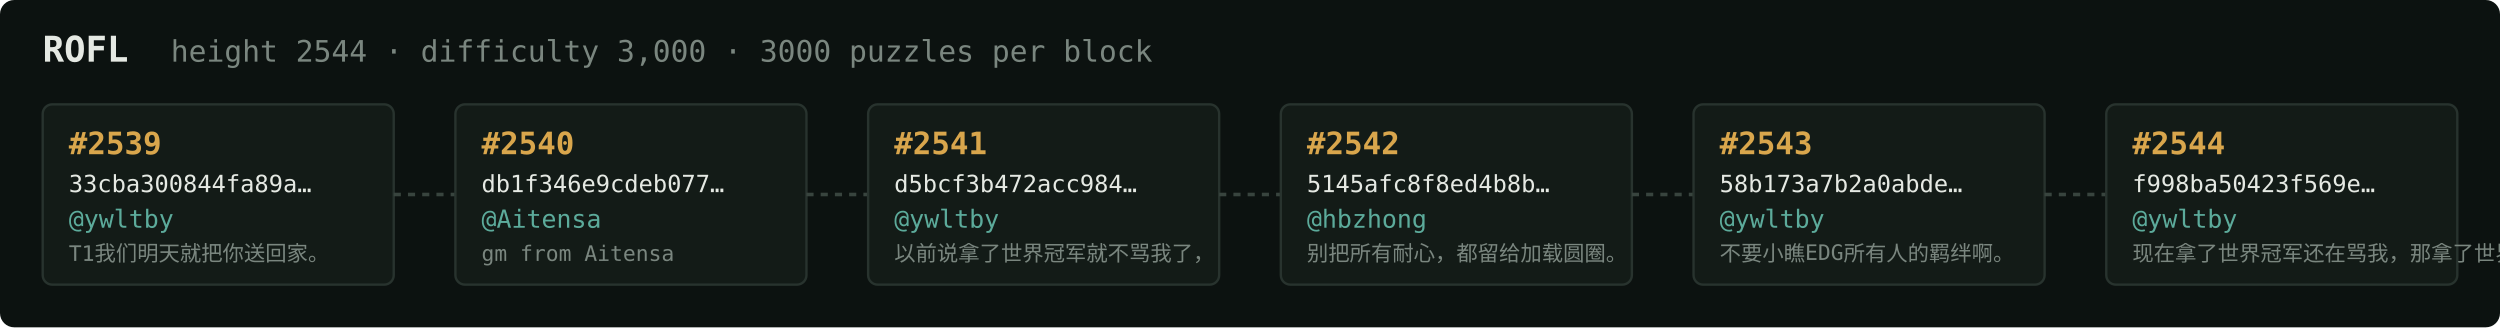
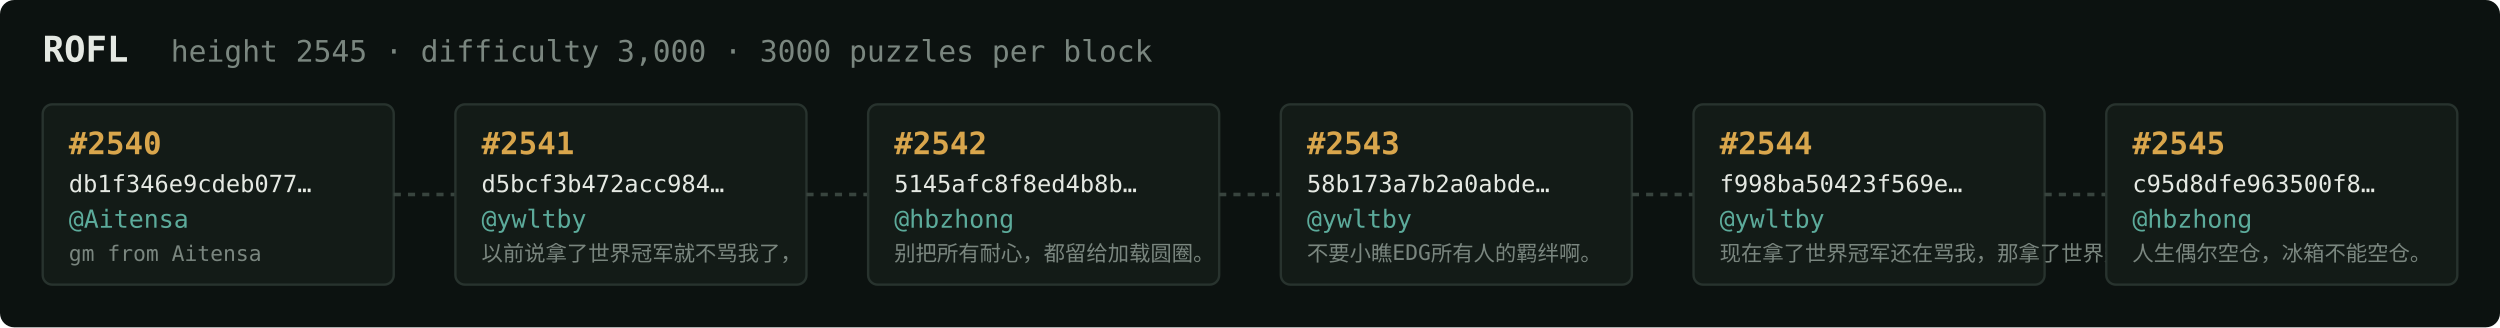
<svg xmlns="http://www.w3.org/2000/svg" width="1054" height="138" viewBox="0 0 1054 138" font-family="ui-monospace,SFMono-Regular,Menlo,monospace">
  <rect fill="#0c1210" width="1054" height="138" rx="6" />
  <text x="18" y="26" fill="#e5e9e3" font-size="15" font-weight="700">ROFL</text>
-   <text x="72" y="26" fill="#7a867f" font-size="12.5">height 2544 · difficulty 3,000 · 3000 puzzles per block</text>
+   <text x="72" y="26" fill="#7a867f" font-size="12.5">height 2545 · difficulty 3,000 · 3000 puzzles per block</text>
  <rect x="18" y="44" width="148" height="76" rx="4" fill="#131b17" stroke="#28332e" stroke-width="1" />
-   <text x="29" y="65" fill="#d9a64c" font-size="13" font-weight="700">#2539</text>
-   <text x="29" y="81" fill="#e5e9e3" font-size="10">33cba300844fa89a…</text>
-   <text x="29" y="96" fill="#5cab9b" font-size="10.5">@ywltby</text>
-   <text x="29" y="110" fill="#7a867f" font-size="9">T1我们明天就把你送回家。</text>
+   <text x="29" y="65" fill="#d9a64c" font-size="13" font-weight="700">#2540</text>
+   <text x="29" y="81" fill="#e5e9e3" font-size="10">db1f346e9cdeb077…</text>
+   <text x="29" y="96" fill="#5cab9b" font-size="10.5">@Aitensa</text>
+   <text x="29" y="110" fill="#7a867f" font-size="9">gm from Aitensa</text>
  <line x1="166" y1="82.0" x2="192" y2="82.0" stroke="#38443e" stroke-width="1.5" stroke-dasharray="3 3" />
  <rect x="192" y="44" width="148" height="76" rx="4" fill="#131b17" stroke="#28332e" stroke-width="1" />
-   <text x="203" y="65" fill="#d9a64c" font-size="13" font-weight="700">#2540</text>
-   <text x="203" y="81" fill="#e5e9e3" font-size="10">db1f346e9cdeb077…</text>
-   <text x="203" y="96" fill="#5cab9b" font-size="10.5">@Aitensa</text>
-   <text x="203" y="110" fill="#7a867f" font-size="9">gm from Aitensa</text>
+   <text x="203" y="65" fill="#d9a64c" font-size="13" font-weight="700">#2541</text>
+   <text x="203" y="81" fill="#e5e9e3" font-size="10">d5bcf3b472acc984…</text>
+   <text x="203" y="96" fill="#5cab9b" font-size="10.5">@ywltby</text>
+   <text x="203" y="110" fill="#7a867f" font-size="9">以前说拿了世界冠军就不骂我了，</text>
  <line x1="340" y1="82.0" x2="366" y2="82.0" stroke="#38443e" stroke-width="1.5" stroke-dasharray="3 3" />
  <rect x="366" y="44" width="148" height="76" rx="4" fill="#131b17" stroke="#28332e" stroke-width="1" />
-   <text x="377" y="65" fill="#d9a64c" font-size="13" font-weight="700">#2541</text>
-   <text x="377" y="81" fill="#e5e9e3" font-size="10">d5bcf3b472acc984…</text>
-   <text x="377" y="96" fill="#5cab9b" font-size="10.5">@ywltby</text>
-   <text x="377" y="110" fill="#7a867f" font-size="9">以前说拿了世界冠军就不骂我了，</text>
+   <text x="377" y="65" fill="#d9a64c" font-size="13" font-weight="700">#2542</text>
+   <text x="377" y="81" fill="#e5e9e3" font-size="10">5145afc8f8ed4b8b…</text>
+   <text x="377" y="96" fill="#5cab9b" font-size="10.5">@hbzhong</text>
+   <text x="377" y="110" fill="#7a867f" font-size="9">别把所有耐心，都留给加载圆圈。</text>
  <line x1="514" y1="82.0" x2="540" y2="82.0" stroke="#38443e" stroke-width="1.5" stroke-dasharray="3 3" />
  <rect x="540" y="44" width="148" height="76" rx="4" fill="#131b17" stroke="#28332e" stroke-width="1" />
-   <text x="551" y="65" fill="#d9a64c" font-size="13" font-weight="700">#2542</text>
-   <text x="551" y="81" fill="#e5e9e3" font-size="10">5145afc8f8ed4b8b…</text>
-   <text x="551" y="96" fill="#5cab9b" font-size="10.5">@hbzhong</text>
-   <text x="551" y="110" fill="#7a867f" font-size="9">别把所有耐心，都留给加载圆圈。</text>
+   <text x="551" y="65" fill="#d9a64c" font-size="13" font-weight="700">#2543</text>
+   <text x="551" y="81" fill="#e5e9e3" font-size="10">58b173a7b2a0abde…</text>
+   <text x="551" y="96" fill="#5cab9b" font-size="10.5">@ywltby</text>
+   <text x="551" y="110" fill="#7a867f" font-size="9">不要小瞧EDG所有人的羁绊啊。</text>
  <line x1="688" y1="82.0" x2="714" y2="82.0" stroke="#38443e" stroke-width="1.5" stroke-dasharray="3 3" />
  <rect x="714" y="44" width="148" height="76" rx="4" fill="#131b17" stroke="#28332e" stroke-width="1" />
-   <text x="725" y="65" fill="#d9a64c" font-size="13" font-weight="700">#2543</text>
-   <text x="725" y="81" fill="#e5e9e3" font-size="10">58b173a7b2a0abde…</text>
+   <text x="725" y="65" fill="#d9a64c" font-size="13" font-weight="700">#2544</text>
+   <text x="725" y="81" fill="#e5e9e3" font-size="10">f998ba50423f569e…</text>
  <text x="725" y="96" fill="#5cab9b" font-size="10.5">@ywltby</text>
-   <text x="725" y="110" fill="#7a867f" font-size="9">不要小瞧EDG所有人的羁绊啊。</text>
+   <text x="725" y="110" fill="#7a867f" font-size="9">现在拿了世界冠军还在骂我，那拿了世界冠军有…</text>
  <line x1="862" y1="82.0" x2="888" y2="82.0" stroke="#38443e" stroke-width="1.5" stroke-dasharray="3 3" />
  <rect x="888" y="44" width="148" height="76" rx="4" fill="#131b17" stroke="#28332e" stroke-width="1" />
-   <text x="899" y="65" fill="#d9a64c" font-size="13" font-weight="700">#2544</text>
-   <text x="899" y="81" fill="#e5e9e3" font-size="10">f998ba50423f569e…</text>
-   <text x="899" y="96" fill="#5cab9b" font-size="10.5">@ywltby</text>
-   <text x="899" y="110" fill="#7a867f" font-size="9">现在拿了世界冠军还在骂我，那拿了世界冠军有…</text>
+   <text x="899" y="65" fill="#d9a64c" font-size="13" font-weight="700">#2545</text>
+   <text x="899" y="81" fill="#e5e9e3" font-size="10">c95d8dfe963500f8…</text>
+   <text x="899" y="96" fill="#5cab9b" font-size="10.5">@hbzhong</text>
+   <text x="899" y="110" fill="#7a867f" font-size="9">人生偶尔空仓，冰箱不能空仓。</text>
</svg>
